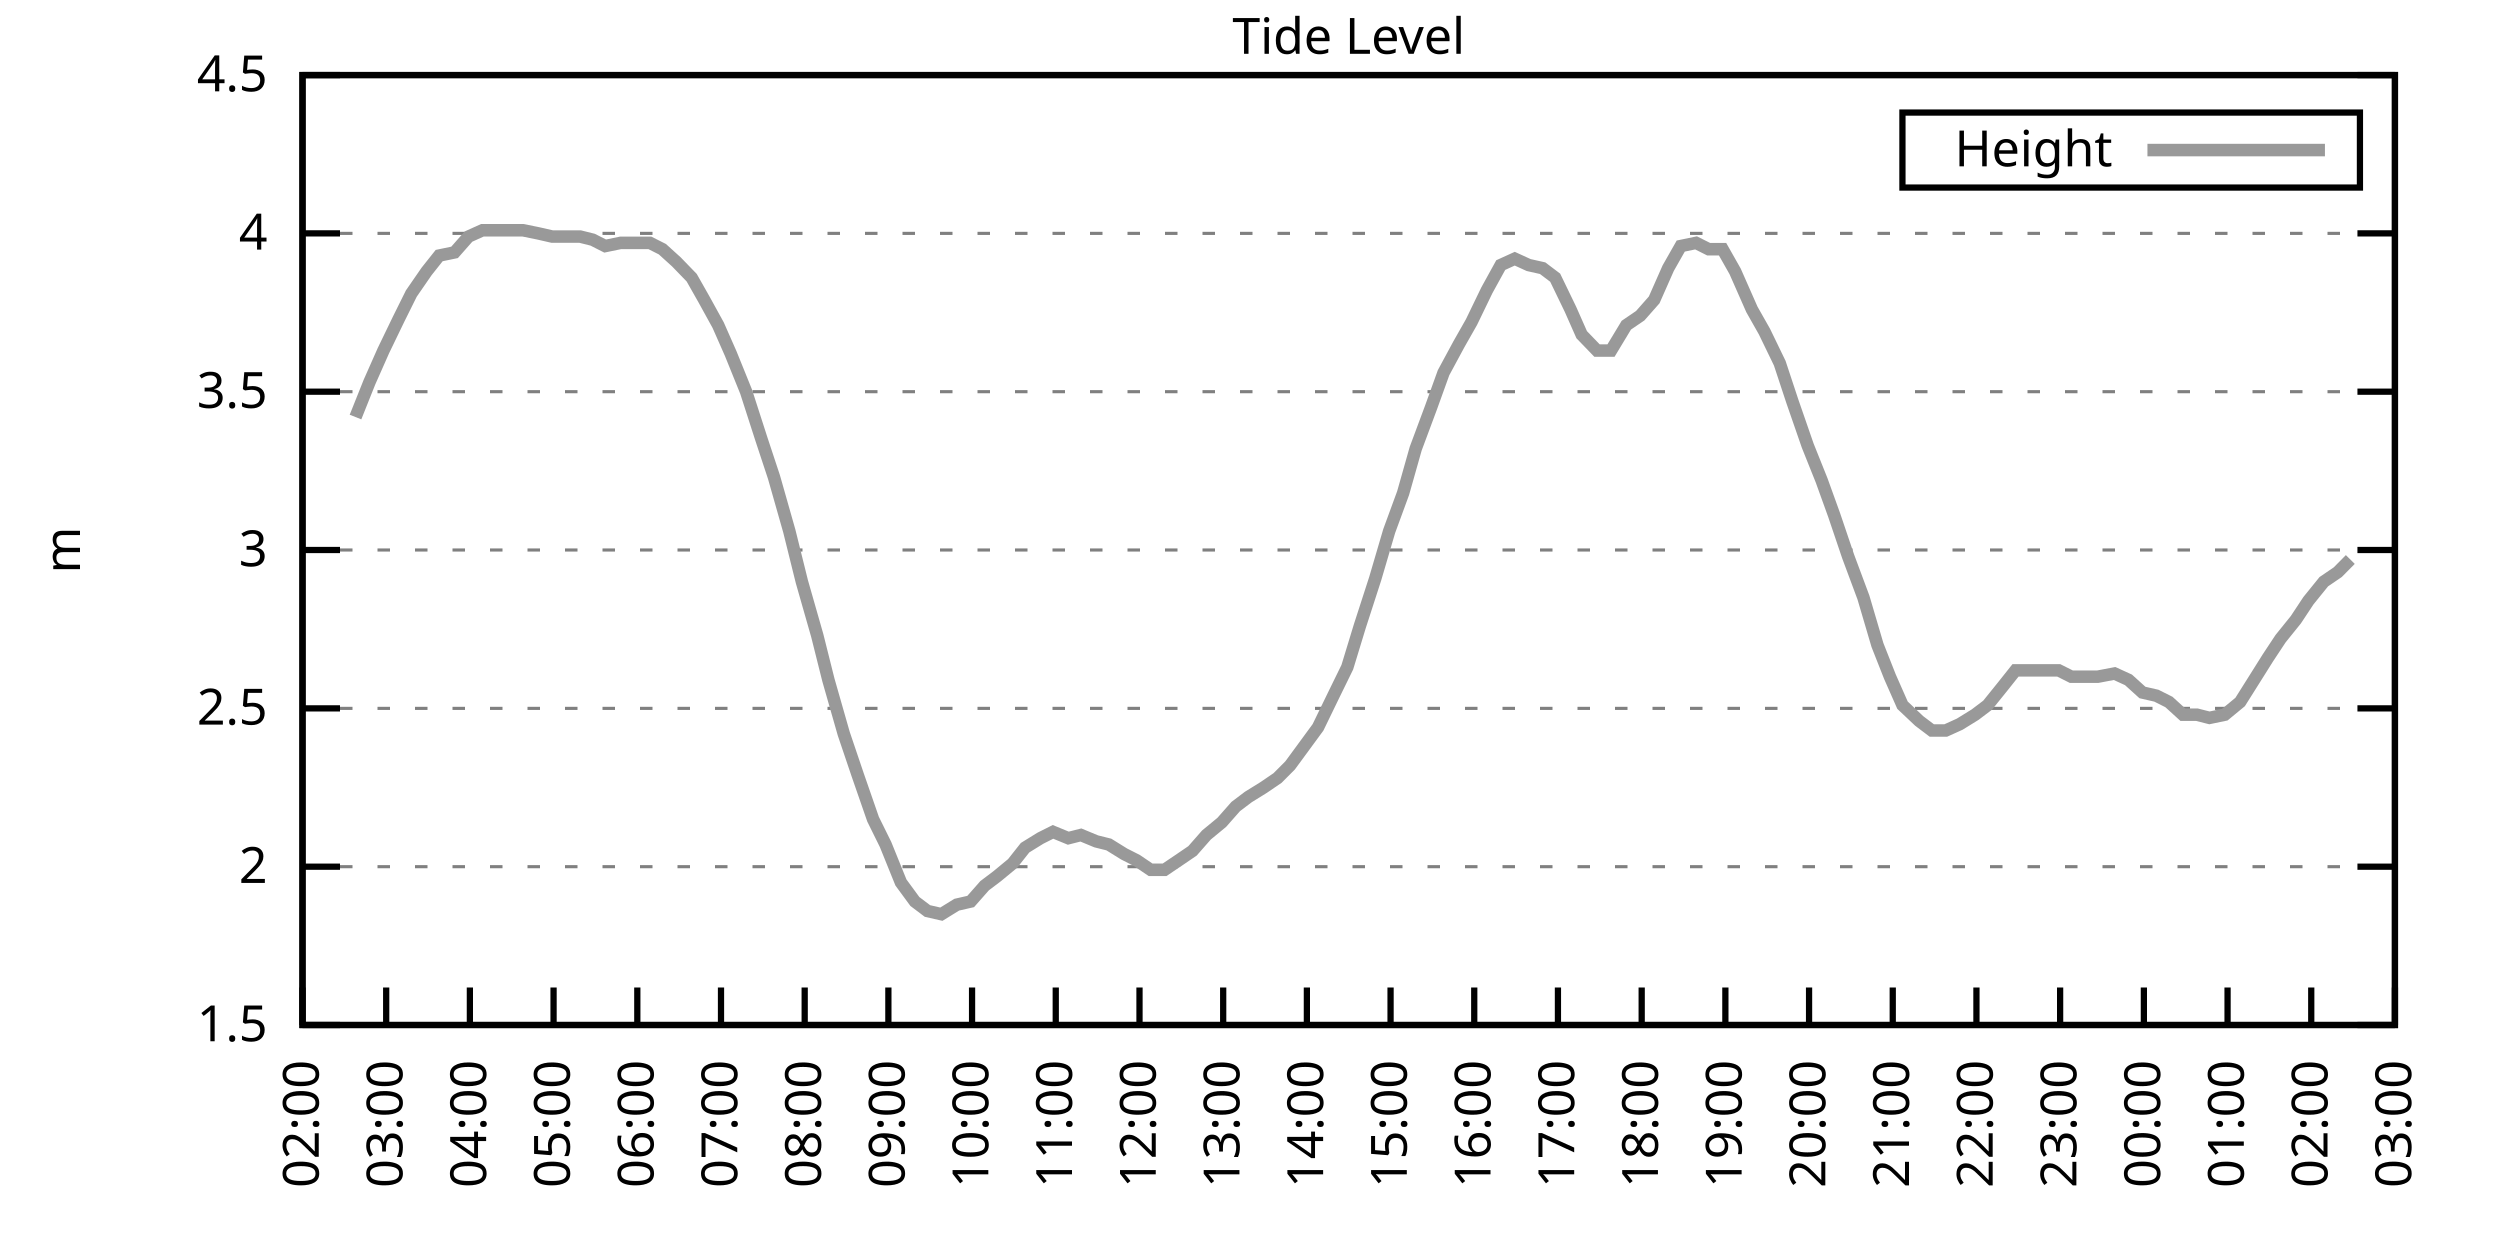
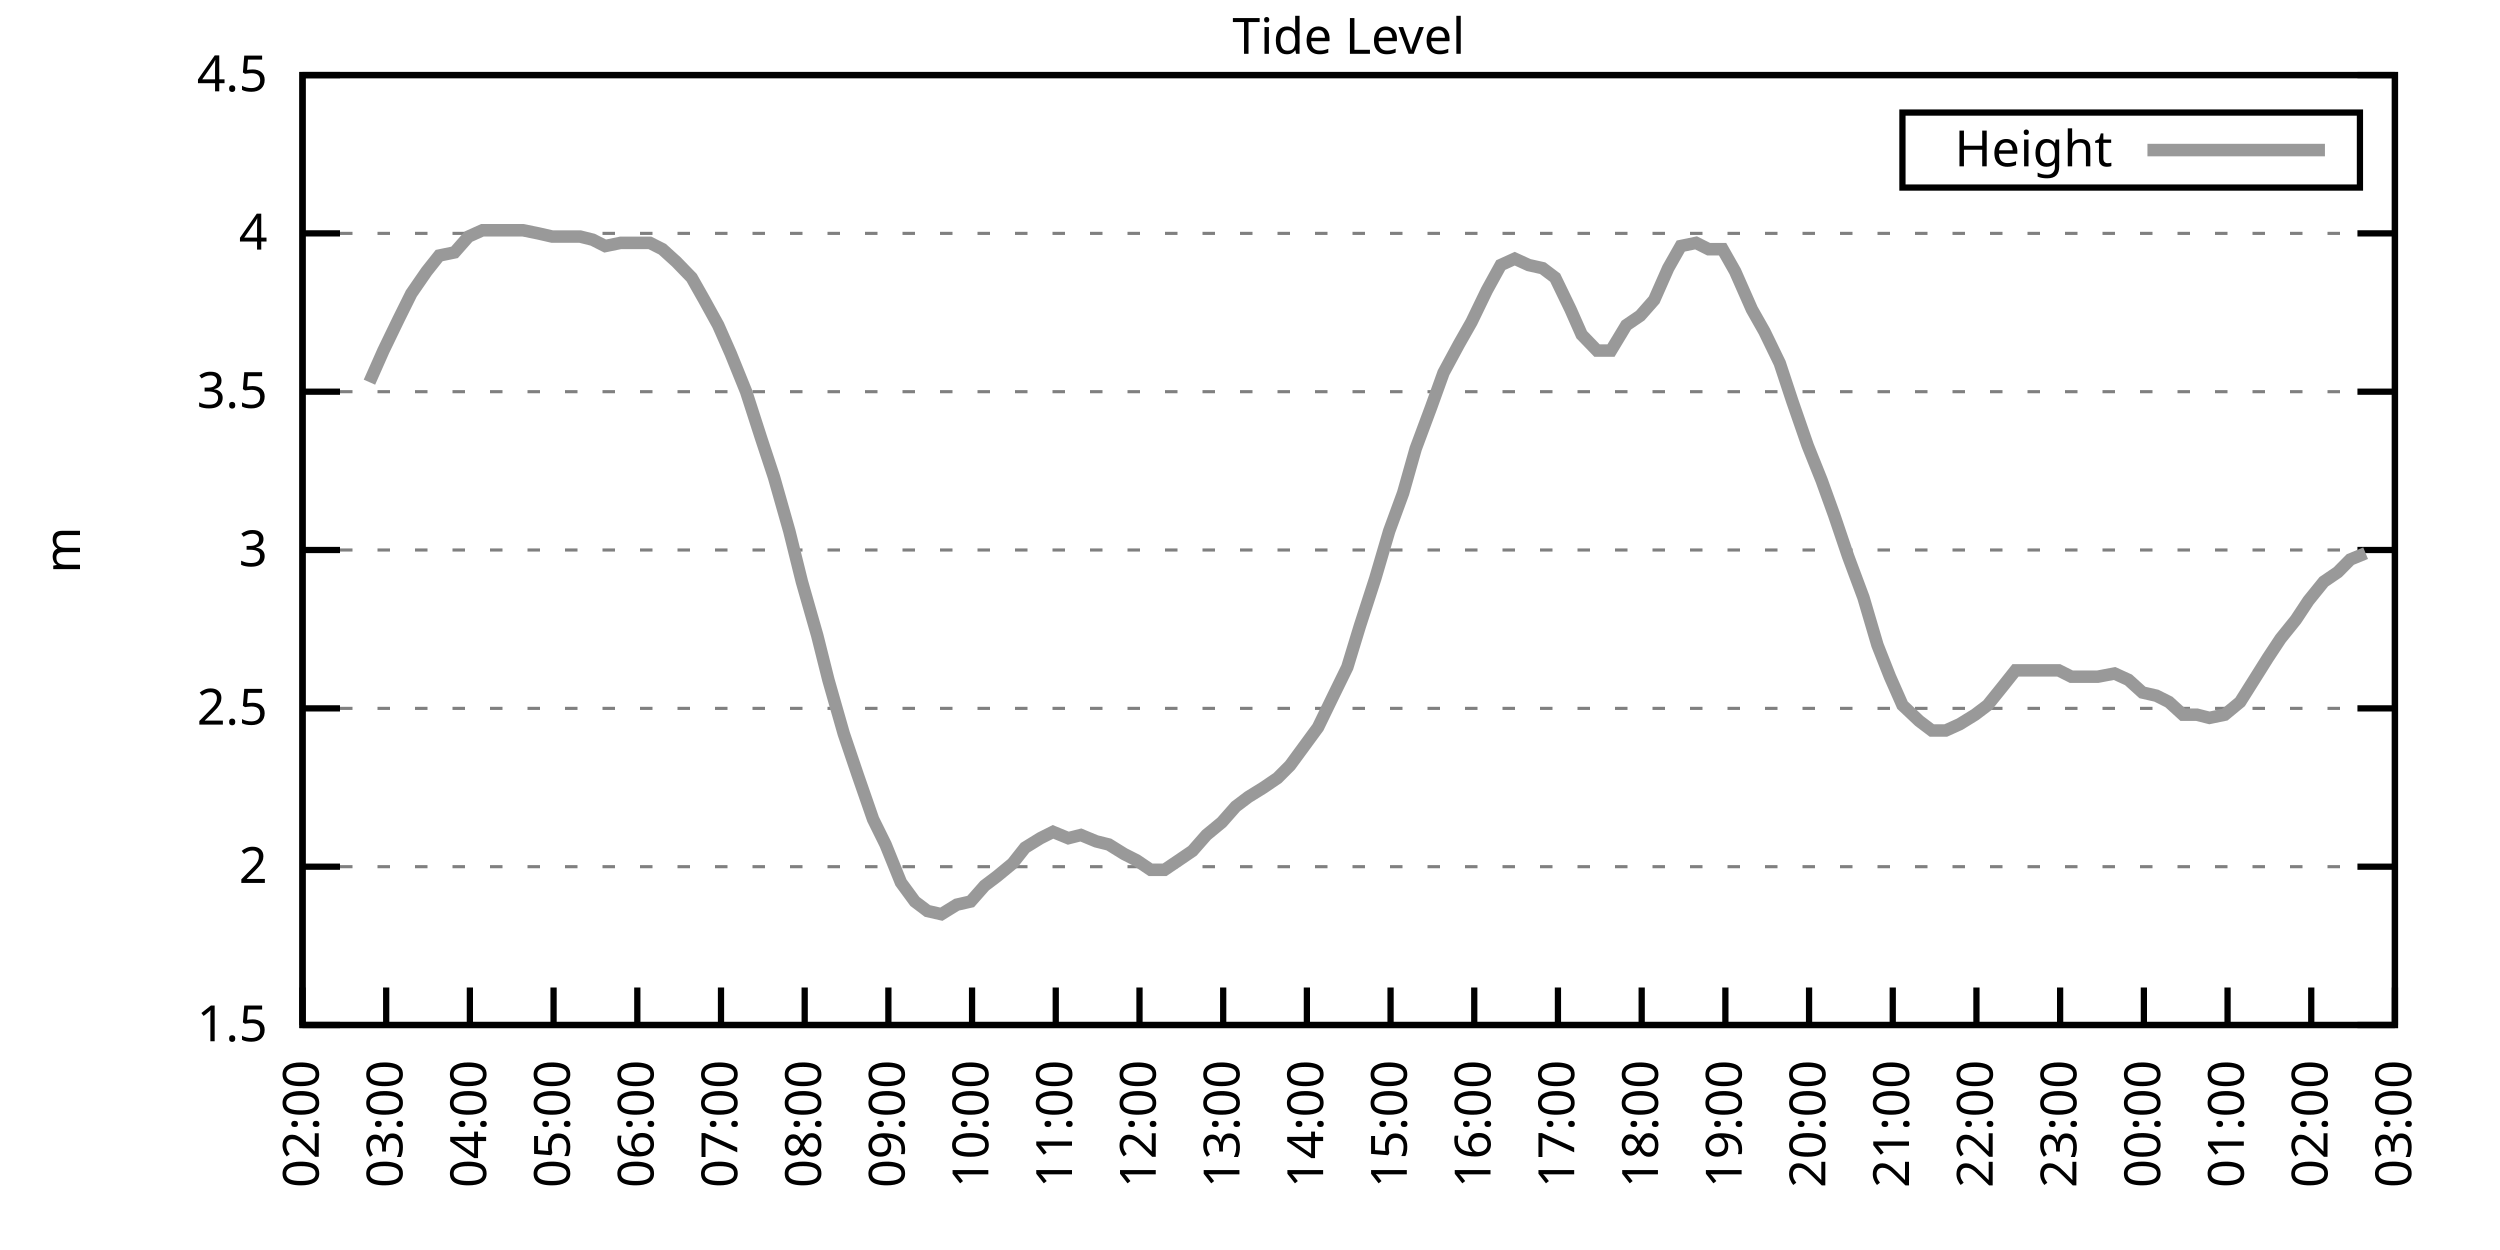
<svg xmlns="http://www.w3.org/2000/svg" xmlns:xlink="http://www.w3.org/1999/xlink" width="400" height="200" viewBox="0 0 400 200">
  <g id="gnuplot_canvas">
    <rect x="0" y="0" width="400" height="200" fill="none" />
    <defs>
      <circle id="gpDot" r="0.5" stroke-width="0.5" stroke="currentColor" />
      <path id="gpPt0" stroke-width="0.333" stroke="currentColor" d="M-1,0 h2 M0,-1 v2" />
      <path id="gpPt1" stroke-width="0.333" stroke="currentColor" d="M-1,-1 L1,1 M1,-1 L-1,1" />
      <path id="gpPt2" stroke-width="0.333" stroke="currentColor" d="M-1,0 L1,0 M0,-1 L0,1 M-1,-1 L1,1 M-1,1 L1,-1" />
      <rect id="gpPt3" stroke-width="0.333" stroke="currentColor" x="-1" y="-1" width="2" height="2" />
      <rect id="gpPt4" stroke-width="0.333" stroke="currentColor" fill="currentColor" x="-1" y="-1" width="2" height="2" />
      <circle id="gpPt5" stroke-width="0.333" stroke="currentColor" cx="0" cy="0" r="1" />
      <use xlink:href="#gpPt5" id="gpPt6" fill="currentColor" stroke="none" />
      <path id="gpPt7" stroke-width="0.333" stroke="currentColor" d="M0,-1.33 L-1.33,0.67 L1.33,0.67 z" />
      <use xlink:href="#gpPt7" id="gpPt8" fill="currentColor" stroke="none" />
      <use xlink:href="#gpPt7" id="gpPt9" stroke="currentColor" transform="rotate(180)" />
      <use xlink:href="#gpPt9" id="gpPt10" fill="currentColor" stroke="none" />
      <use xlink:href="#gpPt3" id="gpPt11" stroke="currentColor" transform="rotate(45)" />
      <use xlink:href="#gpPt11" id="gpPt12" fill="currentColor" stroke="none" />
      <path id="gpPt13" stroke-width="0.333" stroke="currentColor" d="M0,1.330 L1.265,0.411 L0.782,-1.067 L-0.782,-1.076 L-1.265,0.411 z" />
      <use xlink:href="#gpPt13" id="gpPt14" fill="currentColor" stroke="none" />
      <filter id="textbox" filterUnits="objectBoundingBox" x="0" y="0" height="1" width="1">
        <feFlood flood-color="white" flood-opacity="1" result="bgnd" />
        <feComposite in="SourceGraphic" in2="bgnd" operator="atop" />
      </filter>
      <filter id="greybox" filterUnits="objectBoundingBox" x="0" y="0" height="1" width="1">
        <feFlood flood-color="lightgrey" flood-opacity="1" result="grey" />
        <feComposite in="SourceGraphic" in2="grey" operator="atop" />
      </filter>
    </defs>
    <g fill="none" color="white" stroke="currentColor" stroke-width="1.00" stroke-linecap="butt" stroke-linejoin="miter">
</g>
    <g fill="none" color="black" stroke="currentColor" stroke-width="1.00" stroke-linecap="butt" stroke-linejoin="miter">
      <g stroke="none" shape-rendering="crispEdges">
        <polygon fill="rgb(255, 255, 255)" points="48.40,164.00 383.18,164.00 383.18,12.02 48.40,12.02 " />
      </g>
    </g>
    <g fill="none" color="black" stroke="currentColor" stroke-width="1.00" stroke-linecap="butt" stroke-linejoin="miter">
</g>
    <g fill="none" color="black" stroke="black" stroke-width="0.50" stroke-linecap="butt" stroke-linejoin="miter">
</g>
    <g fill="none" color="gray" stroke="currentColor" stroke-width="0.50" stroke-linecap="butt" stroke-linejoin="miter">
      <path stroke="gray" stroke-dasharray="2,4" class="gridline" d="M48.40,164.00 L383.19,164.00  " />
    </g>
    <g fill="none" color="gray" stroke="gray" stroke-width="1.00" stroke-linecap="butt" stroke-linejoin="miter">
</g>
    <g fill="none" color="black" stroke="currentColor" stroke-width="1.00" stroke-linecap="butt" stroke-linejoin="miter">
      <path stroke="black" d="M48.40,164.00 L54.40,164.00 M383.19,164.00 L377.19,164.00  " />
      <g transform="translate(42.80,166.60)" stroke="none" fill="black" font-family="Sans" font-size="8.00" text-anchor="end">
        <text>
          <tspan font-family="Sans"> 1.5</tspan>
        </text>
      </g>
    </g>
    <g fill="none" color="black" stroke="currentColor" stroke-width="1.00" stroke-linecap="butt" stroke-linejoin="miter">
</g>
    <g fill="none" color="black" stroke="black" stroke-width="0.50" stroke-linecap="butt" stroke-linejoin="miter">
</g>
    <g fill="none" color="gray" stroke="currentColor" stroke-width="0.50" stroke-linecap="butt" stroke-linejoin="miter">
      <path stroke="gray" stroke-dasharray="2,4" class="gridline" d="M48.40,138.67 L383.19,138.67  " />
    </g>
    <g fill="none" color="gray" stroke="gray" stroke-width="1.00" stroke-linecap="butt" stroke-linejoin="miter">
</g>
    <g fill="none" color="black" stroke="currentColor" stroke-width="1.00" stroke-linecap="butt" stroke-linejoin="miter">
      <path stroke="black" d="M48.40,138.67 L54.40,138.67 M383.19,138.67 L377.19,138.67  " />
      <g transform="translate(42.80,141.27)" stroke="none" fill="black" font-family="Sans" font-size="8.00" text-anchor="end">
        <text>
          <tspan font-family="Sans"> 2</tspan>
        </text>
      </g>
    </g>
    <g fill="none" color="black" stroke="currentColor" stroke-width="1.00" stroke-linecap="butt" stroke-linejoin="miter">
</g>
    <g fill="none" color="black" stroke="black" stroke-width="0.50" stroke-linecap="butt" stroke-linejoin="miter">
</g>
    <g fill="none" color="gray" stroke="currentColor" stroke-width="0.50" stroke-linecap="butt" stroke-linejoin="miter">
      <path stroke="gray" stroke-dasharray="2,4" class="gridline" d="M48.40,113.34 L383.19,113.34  " />
    </g>
    <g fill="none" color="gray" stroke="gray" stroke-width="1.00" stroke-linecap="butt" stroke-linejoin="miter">
</g>
    <g fill="none" color="black" stroke="currentColor" stroke-width="1.00" stroke-linecap="butt" stroke-linejoin="miter">
      <path stroke="black" d="M48.40,113.34 L54.40,113.34 M383.19,113.34 L377.19,113.34  " />
      <g transform="translate(42.80,115.94)" stroke="none" fill="black" font-family="Sans" font-size="8.00" text-anchor="end">
        <text>
          <tspan font-family="Sans"> 2.5</tspan>
        </text>
      </g>
    </g>
    <g fill="none" color="black" stroke="currentColor" stroke-width="1.00" stroke-linecap="butt" stroke-linejoin="miter">
</g>
    <g fill="none" color="black" stroke="black" stroke-width="0.50" stroke-linecap="butt" stroke-linejoin="miter">
</g>
    <g fill="none" color="gray" stroke="currentColor" stroke-width="0.50" stroke-linecap="butt" stroke-linejoin="miter">
      <path stroke="gray" stroke-dasharray="2,4" class="gridline" d="M48.40,88.00 L383.19,88.00  " />
    </g>
    <g fill="none" color="gray" stroke="gray" stroke-width="1.00" stroke-linecap="butt" stroke-linejoin="miter">
</g>
    <g fill="none" color="black" stroke="currentColor" stroke-width="1.00" stroke-linecap="butt" stroke-linejoin="miter">
      <path stroke="black" d="M48.40,88.00 L54.40,88.00 M383.19,88.00 L377.19,88.00  " />
      <g transform="translate(42.80,90.60)" stroke="none" fill="black" font-family="Sans" font-size="8.00" text-anchor="end">
        <text>
          <tspan font-family="Sans"> 3</tspan>
        </text>
      </g>
    </g>
    <g fill="none" color="black" stroke="currentColor" stroke-width="1.00" stroke-linecap="butt" stroke-linejoin="miter">
</g>
    <g fill="none" color="black" stroke="black" stroke-width="0.50" stroke-linecap="butt" stroke-linejoin="miter">
</g>
    <g fill="none" color="gray" stroke="currentColor" stroke-width="0.50" stroke-linecap="butt" stroke-linejoin="miter">
      <path stroke="gray" stroke-dasharray="2,4" class="gridline" d="M48.40,62.67 L383.19,62.67  " />
    </g>
    <g fill="none" color="gray" stroke="gray" stroke-width="1.00" stroke-linecap="butt" stroke-linejoin="miter">
</g>
    <g fill="none" color="black" stroke="currentColor" stroke-width="1.00" stroke-linecap="butt" stroke-linejoin="miter">
      <path stroke="black" d="M48.40,62.67 L54.40,62.67 M383.19,62.67 L377.19,62.67  " />
      <g transform="translate(42.80,65.27)" stroke="none" fill="black" font-family="Sans" font-size="8.00" text-anchor="end">
        <text>
          <tspan font-family="Sans"> 3.5</tspan>
        </text>
      </g>
    </g>
    <g fill="none" color="black" stroke="currentColor" stroke-width="1.00" stroke-linecap="butt" stroke-linejoin="miter">
</g>
    <g fill="none" color="black" stroke="black" stroke-width="0.50" stroke-linecap="butt" stroke-linejoin="miter">
</g>
    <g fill="none" color="gray" stroke="currentColor" stroke-width="0.50" stroke-linecap="butt" stroke-linejoin="miter">
      <path stroke="gray" stroke-dasharray="2,4" class="gridline" d="M48.40,37.34 L383.19,37.34  " />
    </g>
    <g fill="none" color="gray" stroke="gray" stroke-width="1.00" stroke-linecap="butt" stroke-linejoin="miter">
</g>
    <g fill="none" color="black" stroke="currentColor" stroke-width="1.00" stroke-linecap="butt" stroke-linejoin="miter">
      <path stroke="black" d="M48.40,37.34 L54.40,37.34 M383.19,37.34 L377.19,37.34  " />
      <g transform="translate(42.80,39.94)" stroke="none" fill="black" font-family="Sans" font-size="8.00" text-anchor="end">
        <text>
          <tspan font-family="Sans"> 4</tspan>
        </text>
      </g>
    </g>
    <g fill="none" color="black" stroke="currentColor" stroke-width="1.00" stroke-linecap="butt" stroke-linejoin="miter">
</g>
    <g fill="none" color="black" stroke="black" stroke-width="0.50" stroke-linecap="butt" stroke-linejoin="miter">
</g>
    <g fill="none" color="gray" stroke="currentColor" stroke-width="0.50" stroke-linecap="butt" stroke-linejoin="miter">
      <path stroke="gray" stroke-dasharray="2,4" class="gridline" d="M48.40,12.01 L383.19,12.01  " />
    </g>
    <g fill="none" color="gray" stroke="gray" stroke-width="1.00" stroke-linecap="butt" stroke-linejoin="miter">
</g>
    <g fill="none" color="black" stroke="currentColor" stroke-width="1.00" stroke-linecap="butt" stroke-linejoin="miter">
      <path stroke="black" d="M48.40,12.01 L54.40,12.01 M383.19,12.01 L377.19,12.01  " />
      <g transform="translate(42.80,14.61)" stroke="none" fill="black" font-family="Sans" font-size="8.00" text-anchor="end">
        <text>
          <tspan font-family="Sans"> 4.5</tspan>
        </text>
      </g>
    </g>
    <g fill="none" color="black" stroke="currentColor" stroke-width="1.00" stroke-linecap="butt" stroke-linejoin="miter">
      <path stroke="black" d="M48.40,164.00 L48.40,158.00  " />
      <g transform="translate(51.00,169.60) rotate(270.00)" stroke="none" fill="black" font-family="Sans" font-size="8.00" text-anchor="end">
        <text>
          <tspan font-family="Sans">02:00</tspan>
        </text>
      </g>
    </g>
    <g fill="none" color="black" stroke="currentColor" stroke-width="1.00" stroke-linecap="butt" stroke-linejoin="miter">
      <path stroke="black" d="M61.79,164.00 L61.79,158.00  " />
      <g transform="translate(64.39,169.60) rotate(270.00)" stroke="none" fill="black" font-family="Sans" font-size="8.00" text-anchor="end">
        <text>
          <tspan font-family="Sans">03:00</tspan>
        </text>
      </g>
    </g>
    <g fill="none" color="black" stroke="currentColor" stroke-width="1.00" stroke-linecap="butt" stroke-linejoin="miter">
      <path stroke="black" d="M75.18,164.00 L75.18,158.00  " />
      <g transform="translate(77.78,169.60) rotate(270.00)" stroke="none" fill="black" font-family="Sans" font-size="8.00" text-anchor="end">
        <text>
          <tspan font-family="Sans">04:00</tspan>
        </text>
      </g>
    </g>
    <g fill="none" color="black" stroke="currentColor" stroke-width="1.00" stroke-linecap="butt" stroke-linejoin="miter">
      <path stroke="black" d="M88.57,164.00 L88.57,158.00  " />
      <g transform="translate(91.17,169.60) rotate(270.00)" stroke="none" fill="black" font-family="Sans" font-size="8.00" text-anchor="end">
        <text>
          <tspan font-family="Sans">05:00</tspan>
        </text>
      </g>
    </g>
    <g fill="none" color="black" stroke="currentColor" stroke-width="1.00" stroke-linecap="butt" stroke-linejoin="miter">
      <path stroke="black" d="M101.97,164.00 L101.97,158.00  " />
      <g transform="translate(104.57,169.60) rotate(270.00)" stroke="none" fill="black" font-family="Sans" font-size="8.00" text-anchor="end">
        <text>
          <tspan font-family="Sans">06:00</tspan>
        </text>
      </g>
    </g>
    <g fill="none" color="black" stroke="currentColor" stroke-width="1.00" stroke-linecap="butt" stroke-linejoin="miter">
      <path stroke="black" d="M115.36,164.00 L115.36,158.00  " />
      <g transform="translate(117.96,169.60) rotate(270.00)" stroke="none" fill="black" font-family="Sans" font-size="8.00" text-anchor="end">
        <text>
          <tspan font-family="Sans">07:00</tspan>
        </text>
      </g>
    </g>
    <g fill="none" color="black" stroke="currentColor" stroke-width="1.00" stroke-linecap="butt" stroke-linejoin="miter">
      <path stroke="black" d="M128.75,164.00 L128.75,158.00  " />
      <g transform="translate(131.35,169.60) rotate(270.00)" stroke="none" fill="black" font-family="Sans" font-size="8.00" text-anchor="end">
        <text>
          <tspan font-family="Sans">08:00</tspan>
        </text>
      </g>
    </g>
    <g fill="none" color="black" stroke="currentColor" stroke-width="1.00" stroke-linecap="butt" stroke-linejoin="miter">
      <path stroke="black" d="M142.14,164.00 L142.14,158.00  " />
      <g transform="translate(144.74,169.60) rotate(270.00)" stroke="none" fill="black" font-family="Sans" font-size="8.00" text-anchor="end">
        <text>
          <tspan font-family="Sans">09:00</tspan>
        </text>
      </g>
    </g>
    <g fill="none" color="black" stroke="currentColor" stroke-width="1.00" stroke-linecap="butt" stroke-linejoin="miter">
      <path stroke="black" d="M155.53,164.00 L155.53,158.00  " />
      <g transform="translate(158.13,169.60) rotate(270.00)" stroke="none" fill="black" font-family="Sans" font-size="8.00" text-anchor="end">
        <text>
          <tspan font-family="Sans">10:00</tspan>
        </text>
      </g>
    </g>
    <g fill="none" color="black" stroke="currentColor" stroke-width="1.00" stroke-linecap="butt" stroke-linejoin="miter">
      <path stroke="black" d="M168.92,164.00 L168.92,158.00  " />
      <g transform="translate(171.52,169.60) rotate(270.00)" stroke="none" fill="black" font-family="Sans" font-size="8.00" text-anchor="end">
        <text>
          <tspan font-family="Sans">11:00</tspan>
        </text>
      </g>
    </g>
    <g fill="none" color="black" stroke="currentColor" stroke-width="1.00" stroke-linecap="butt" stroke-linejoin="miter">
      <path stroke="black" d="M182.32,164.00 L182.32,158.00  " />
      <g transform="translate(184.92,169.60) rotate(270.00)" stroke="none" fill="black" font-family="Sans" font-size="8.00" text-anchor="end">
        <text>
          <tspan font-family="Sans">12:00</tspan>
        </text>
      </g>
    </g>
    <g fill="none" color="black" stroke="currentColor" stroke-width="1.00" stroke-linecap="butt" stroke-linejoin="miter">
      <path stroke="black" d="M195.71,164.00 L195.71,158.00  " />
      <g transform="translate(198.31,169.60) rotate(270.00)" stroke="none" fill="black" font-family="Sans" font-size="8.00" text-anchor="end">
        <text>
          <tspan font-family="Sans">13:00</tspan>
        </text>
      </g>
    </g>
    <g fill="none" color="black" stroke="currentColor" stroke-width="1.00" stroke-linecap="butt" stroke-linejoin="miter">
      <path stroke="black" d="M209.10,164.00 L209.10,158.00  " />
      <g transform="translate(211.70,169.60) rotate(270.00)" stroke="none" fill="black" font-family="Sans" font-size="8.00" text-anchor="end">
        <text>
          <tspan font-family="Sans">14:00</tspan>
        </text>
      </g>
    </g>
    <g fill="none" color="black" stroke="currentColor" stroke-width="1.00" stroke-linecap="butt" stroke-linejoin="miter">
      <path stroke="black" d="M222.49,164.00 L222.49,158.00  " />
      <g transform="translate(225.09,169.60) rotate(270.00)" stroke="none" fill="black" font-family="Sans" font-size="8.00" text-anchor="end">
        <text>
          <tspan font-family="Sans">15:00</tspan>
        </text>
      </g>
    </g>
    <g fill="none" color="black" stroke="currentColor" stroke-width="1.00" stroke-linecap="butt" stroke-linejoin="miter">
      <path stroke="black" d="M235.88,164.00 L235.88,158.00  " />
      <g transform="translate(238.48,169.60) rotate(270.00)" stroke="none" fill="black" font-family="Sans" font-size="8.00" text-anchor="end">
        <text>
          <tspan font-family="Sans">16:00</tspan>
        </text>
      </g>
    </g>
    <g fill="none" color="black" stroke="currentColor" stroke-width="1.00" stroke-linecap="butt" stroke-linejoin="miter">
      <path stroke="black" d="M249.27,164.00 L249.27,158.00  " />
      <g transform="translate(251.87,169.60) rotate(270.00)" stroke="none" fill="black" font-family="Sans" font-size="8.00" text-anchor="end">
        <text>
          <tspan font-family="Sans">17:00</tspan>
        </text>
      </g>
    </g>
    <g fill="none" color="black" stroke="currentColor" stroke-width="1.00" stroke-linecap="butt" stroke-linejoin="miter">
      <path stroke="black" d="M262.67,164.00 L262.67,158.00  " />
      <g transform="translate(265.27,169.60) rotate(270.00)" stroke="none" fill="black" font-family="Sans" font-size="8.00" text-anchor="end">
        <text>
          <tspan font-family="Sans">18:00</tspan>
        </text>
      </g>
    </g>
    <g fill="none" color="black" stroke="currentColor" stroke-width="1.00" stroke-linecap="butt" stroke-linejoin="miter">
      <path stroke="black" d="M276.06,164.00 L276.06,158.00  " />
      <g transform="translate(278.66,169.60) rotate(270.00)" stroke="none" fill="black" font-family="Sans" font-size="8.00" text-anchor="end">
        <text>
          <tspan font-family="Sans">19:00</tspan>
        </text>
      </g>
    </g>
    <g fill="none" color="black" stroke="currentColor" stroke-width="1.00" stroke-linecap="butt" stroke-linejoin="miter">
      <path stroke="black" d="M289.45,164.00 L289.45,158.00  " />
      <g transform="translate(292.05,169.60) rotate(270.00)" stroke="none" fill="black" font-family="Sans" font-size="8.00" text-anchor="end">
        <text>
          <tspan font-family="Sans">20:00</tspan>
        </text>
      </g>
    </g>
    <g fill="none" color="black" stroke="currentColor" stroke-width="1.00" stroke-linecap="butt" stroke-linejoin="miter">
      <path stroke="black" d="M302.84,164.00 L302.84,158.00  " />
      <g transform="translate(305.44,169.60) rotate(270.00)" stroke="none" fill="black" font-family="Sans" font-size="8.00" text-anchor="end">
        <text>
          <tspan font-family="Sans">21:00</tspan>
        </text>
      </g>
    </g>
    <g fill="none" color="black" stroke="currentColor" stroke-width="1.00" stroke-linecap="butt" stroke-linejoin="miter">
      <path stroke="black" d="M316.23,164.00 L316.23,158.00  " />
      <g transform="translate(318.83,169.60) rotate(270.00)" stroke="none" fill="black" font-family="Sans" font-size="8.00" text-anchor="end">
        <text>
          <tspan font-family="Sans">22:00</tspan>
        </text>
      </g>
    </g>
    <g fill="none" color="black" stroke="currentColor" stroke-width="1.00" stroke-linecap="butt" stroke-linejoin="miter">
      <path stroke="black" d="M329.62,164.00 L329.62,158.00  " />
      <g transform="translate(332.22,169.60) rotate(270.00)" stroke="none" fill="black" font-family="Sans" font-size="8.00" text-anchor="end">
        <text>
          <tspan font-family="Sans">23:00</tspan>
        </text>
      </g>
    </g>
    <g fill="none" color="black" stroke="currentColor" stroke-width="1.00" stroke-linecap="butt" stroke-linejoin="miter">
      <path stroke="black" d="M343.02,164.00 L343.02,158.00  " />
      <g transform="translate(345.62,169.60) rotate(270.00)" stroke="none" fill="black" font-family="Sans" font-size="8.00" text-anchor="end">
        <text>
          <tspan font-family="Sans">00:00</tspan>
        </text>
      </g>
    </g>
    <g fill="none" color="black" stroke="currentColor" stroke-width="1.00" stroke-linecap="butt" stroke-linejoin="miter">
      <path stroke="black" d="M356.41,164.00 L356.41,158.00  " />
      <g transform="translate(359.01,169.60) rotate(270.00)" stroke="none" fill="black" font-family="Sans" font-size="8.00" text-anchor="end">
        <text>
          <tspan font-family="Sans">01:00</tspan>
        </text>
      </g>
    </g>
    <g fill="none" color="black" stroke="currentColor" stroke-width="1.00" stroke-linecap="butt" stroke-linejoin="miter">
      <path stroke="black" d="M369.80,164.00 L369.80,158.00  " />
      <g transform="translate(372.40,169.60) rotate(270.00)" stroke="none" fill="black" font-family="Sans" font-size="8.00" text-anchor="end">
        <text>
          <tspan font-family="Sans">02:00</tspan>
        </text>
      </g>
    </g>
    <g fill="none" color="black" stroke="currentColor" stroke-width="1.00" stroke-linecap="butt" stroke-linejoin="miter">
      <path stroke="black" d="M383.19,164.00 L383.19,158.00  " />
      <g transform="translate(385.79,169.60) rotate(270.00)" stroke="none" fill="black" font-family="Sans" font-size="8.00" text-anchor="end">
        <text>
          <tspan font-family="Sans">03:00</tspan>
        </text>
      </g>
    </g>
    <g fill="none" color="black" stroke="currentColor" stroke-width="1.00" stroke-linecap="butt" stroke-linejoin="miter">
</g>
    <g fill="none" color="black" stroke="currentColor" stroke-width="1.00" stroke-linecap="butt" stroke-linejoin="miter">
      <path stroke="black" d="M48.40,12.01 L48.40,164.00 L383.19,164.00 L383.19,12.01 L48.40,12.01 Z  " />
    </g>
    <g fill="none" color="black" stroke="currentColor" stroke-width="1.00" stroke-linecap="butt" stroke-linejoin="miter">
</g>
    <g fill="none" color="black" stroke="currentColor" stroke-width="1.00" stroke-linecap="butt" stroke-linejoin="miter">
      <path stroke="black" d="M304.39,30.01 L304.39,18.01 L377.59,18.01 L377.59,30.01 L304.39,30.01 Z  " />
    </g>
    <g id="Tide_level_plot_1">
      <g fill="none" color="white" stroke="black" stroke-width="2.00" stroke-linecap="butt" stroke-linejoin="miter">
</g>
      <g fill="none" color="black" stroke="currentColor" stroke-width="2.00" stroke-linecap="butt" stroke-linejoin="miter">
        <g transform="translate(337.99,26.61)" stroke="none" fill="black" font-family="Sans" font-size="8.00" text-anchor="end">
          <text>
            <tspan font-family="Sans">Height</tspan>
          </text>
        </g>
      </g>
      <g fill="none" color="black" stroke="currentColor" stroke-width="2.00" stroke-linecap="butt" stroke-linejoin="miter">
-         <path stroke="rgb(153, 153, 153)" d="M343.59,24.01 L371.99,24.01 M56.88,66.73 L59.11,61.15 L61.35,56.09 L63.80,51.02 L65.81,46.97 L68.26,43.42   L70.27,40.89 L72.73,40.38 L74.96,37.85 L77.19,36.84 L79.42,36.84 L81.43,36.84 L83.66,36.84 L86.12,37.34   L88.35,37.85 L90.36,37.85 L92.82,37.85 L94.82,38.35 L96.83,39.37 L99.29,38.86 L101.74,38.86 L103.98,38.86   L105.98,39.87 L108.22,41.90 L110.67,44.43 L112.68,47.98 L114.91,52.03 L116.92,56.59 L119.38,62.67 L121.83,70.27   L123.84,76.35 L126.29,84.97 L128.30,93.07 L130.76,101.68 L132.54,108.78 L135.00,117.39 L137.23,123.98 L139.69,131.07   L141.69,135.12 L144.15,141.20 L146.38,144.24 L148.39,145.76 L150.62,146.27 L153.08,144.75 L155.31,144.24 L157.54,141.71   L159.55,140.19 L162.01,138.16 L164.01,135.63 L166.47,134.11 L168.48,133.10 L170.93,134.11 L172.94,133.60 L175.40,134.62   L177.41,135.12 L179.86,136.64 L181.87,137.66 L184.10,139.17 L186.33,139.17 L188.57,137.66 L190.80,136.14 L193.03,133.60   L195.48,131.58 L197.72,129.04 L199.73,127.52 L202.18,126.00 L204.41,124.48 L206.42,122.46 L208.65,119.42 L210.88,116.38   L213.34,111.31 L215.57,106.75 L217.58,100.16 L220.04,92.56 L222.27,84.97 L224.50,78.89 L226.51,71.79 L228.96,65.21   L230.97,59.63 L233.43,55.07 L235.44,51.53 L237.89,46.46 L240.12,42.41 L242.36,41.39 L244.59,42.41 L246.82,42.91   L248.83,44.43 L251.28,49.50 L253.07,53.55 L255.52,56.09 L257.76,56.09 L260.21,52.03 L262.44,50.51 L264.67,47.98   L266.91,42.91 L268.92,39.37 L271.37,38.86 L273.38,39.87 L275.61,39.87 L277.62,43.42 L280.30,49.50 L282.31,53.05   L284.76,58.11 L286.77,64.19 L289.23,71.29 L291.46,76.86 L293.47,82.43 L295.70,89.02 L298.15,95.60 L300.39,103.20   L302.39,108.27 L304.40,112.83 L307.08,115.36 L309.09,116.88 L311.32,116.88 L313.55,115.87 L316.01,114.35 L318.02,112.83   L320.47,109.79 L322.48,107.26 L324.94,107.26 L327.17,107.26 L329.40,107.26 L331.41,108.27 L333.86,108.27 L335.65,108.27   L338.33,107.76 L340.56,108.78 L342.79,110.80 L345.02,111.31 L347.03,112.32 L349.26,114.35 L351.50,114.35 L353.51,114.86   L355.96,114.35 L358.42,112.32 L360.65,108.78 L362.88,105.23 L364.89,102.19 L367.34,99.15 L369.35,96.11 L371.81,93.07   L374.04,91.55 L376.05,89.52  " />
+         <path stroke="rgb(153, 153, 153)" d="M343.59,24.01 L371.99,24.01 M59.11,61.15 L61.35,56.09 L63.80,51.02 L65.81,46.97 L68.26,43.42 L70.27,40.89   L72.73,40.38 L74.96,37.85 L77.19,36.84 L79.42,36.84 L81.43,36.84 L83.66,36.84 L86.12,37.34 L88.35,37.85   L90.36,37.85 L92.82,37.85 L94.82,38.35 L96.83,39.37 L99.29,38.86 L101.74,38.86 L103.98,38.86 L105.98,39.87   L108.22,41.90 L110.67,44.43 L112.68,47.98 L114.91,52.03 L116.92,56.59 L119.38,62.67 L121.83,70.27 L123.84,76.35   L126.29,84.97 L128.30,93.07 L130.76,101.68 L132.54,108.78 L135.00,117.39 L137.23,123.98 L139.69,131.07 L141.69,135.12   L144.15,141.20 L146.38,144.24 L148.39,145.76 L150.62,146.27 L153.08,144.75 L155.31,144.24 L157.54,141.71 L159.55,140.19   L162.01,138.16 L164.01,135.63 L166.47,134.11 L168.48,133.10 L170.93,134.11 L172.94,133.60 L175.40,134.62 L177.41,135.12   L179.86,136.64 L181.87,137.66 L184.10,139.17 L186.33,139.17 L188.57,137.66 L190.80,136.14 L193.03,133.60 L195.48,131.58   L197.72,129.04 L199.73,127.52 L202.18,126.00 L204.41,124.48 L206.42,122.46 L208.65,119.42 L210.88,116.38 L213.34,111.31   L215.57,106.75 L217.58,100.16 L220.04,92.56 L222.27,84.97 L224.50,78.89 L226.51,71.79 L228.96,65.21 L230.97,59.63   L233.43,55.07 L235.44,51.53 L237.89,46.46 L240.12,42.41 L242.36,41.39 L244.59,42.41 L246.82,42.91 L248.83,44.43   L251.28,49.50 L253.07,53.55 L255.52,56.09 L257.76,56.09 L260.21,52.03 L262.44,50.51 L264.67,47.98 L266.91,42.91   L268.92,39.37 L271.37,38.86 L273.38,39.87 L275.61,39.87 L277.62,43.42 L280.30,49.50 L282.31,53.05 L284.76,58.11   L286.77,64.19 L289.23,71.29 L291.46,76.86 L293.47,82.43 L295.70,89.02 L298.15,95.60 L300.39,103.20 L302.39,108.27   L304.40,112.83 L307.08,115.36 L309.09,116.88 L311.32,116.88 L313.55,115.87 L316.01,114.35 L318.02,112.83 L320.47,109.79   L322.48,107.26 L324.94,107.26 L327.17,107.26 L329.40,107.26 L331.41,108.27 L333.86,108.27 L335.65,108.27 L338.33,107.76   L340.56,108.78 L342.79,110.80 L345.02,111.31 L347.03,112.32 L349.26,114.35 L351.50,114.35 L353.51,114.86 L355.96,114.35   L358.42,112.32 L360.65,108.78 L362.88,105.23 L364.89,102.19 L367.34,99.15 L369.35,96.11 L371.81,93.07 L374.04,91.55   L376.05,89.52 L378.50,88.51  " />
      </g>
    </g>
    <g fill="none" color="black" stroke="currentColor" stroke-width="2.00" stroke-linecap="butt" stroke-linejoin="miter">
</g>
    <g fill="none" color="black" stroke="black" stroke-width="1.00" stroke-linecap="butt" stroke-linejoin="miter">
</g>
    <g fill="none" color="black" stroke="currentColor" stroke-width="1.00" stroke-linecap="butt" stroke-linejoin="miter">
      <path stroke="black" d="M48.40,12.01 L48.40,164.00 L383.19,164.00 L383.19,12.01 L48.40,12.01 Z  " />
      <g transform="translate(12.80,88.01) rotate(270.00)" stroke="none" fill="black" font-family="Sans" font-size="8.00" text-anchor="middle">
        <text>
          <tspan font-family="Sans">m</tspan>
        </text>
      </g>
    </g>
    <g fill="none" color="black" stroke="currentColor" stroke-width="1.00" stroke-linecap="butt" stroke-linejoin="miter">
</g>
    <g fill="none" color="black" stroke="currentColor" stroke-width="1.00" stroke-linecap="butt" stroke-linejoin="miter">
      <g transform="translate(215.79,8.61)" stroke="none" fill="black" font-family="Sans" font-size="8.00" text-anchor="middle">
        <text>
          <tspan font-family="Sans">Tide Level</tspan>
        </text>
      </g>
    </g>
    <g fill="none" color="black" stroke="currentColor" stroke-width="1.00" stroke-linecap="butt" stroke-linejoin="miter">
</g>
  </g>
</svg>
